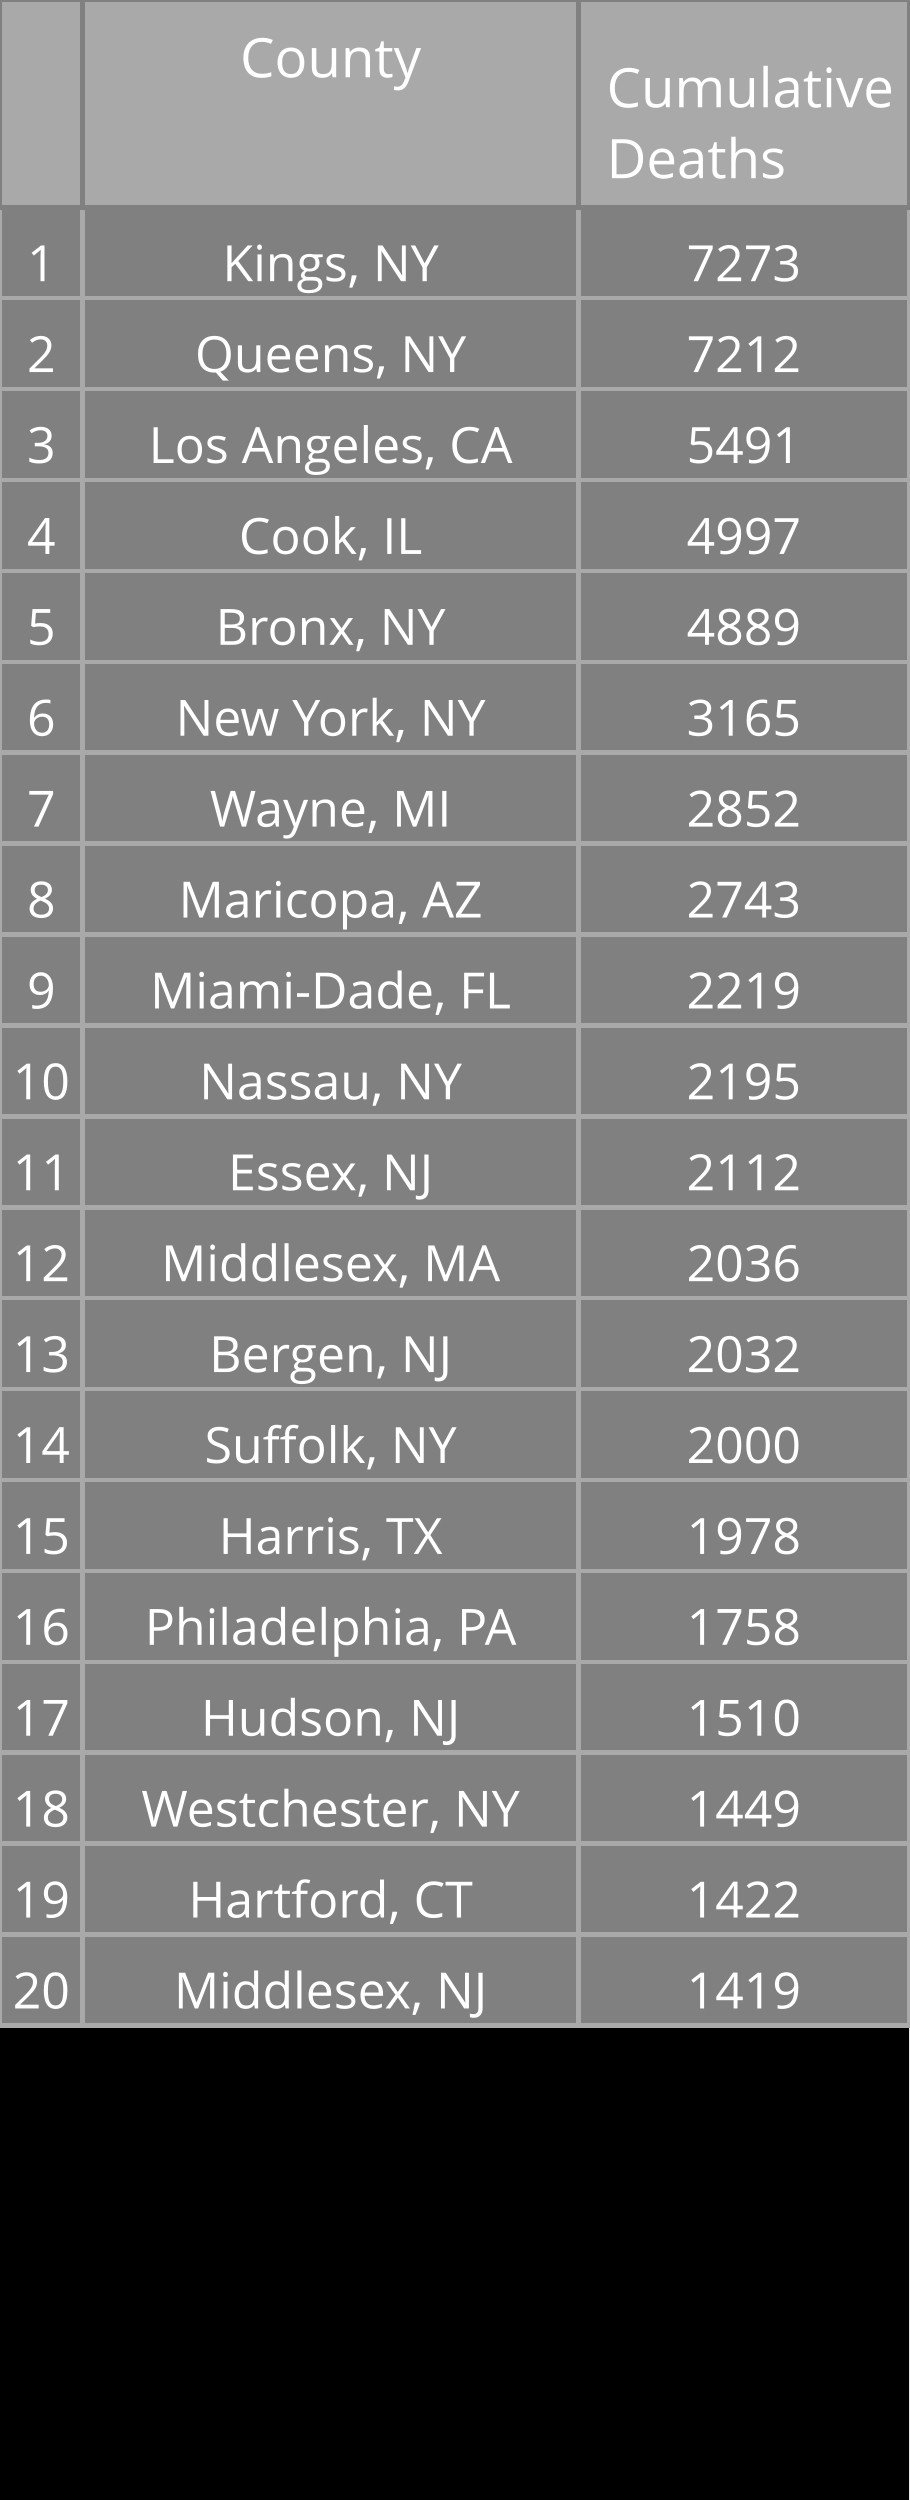
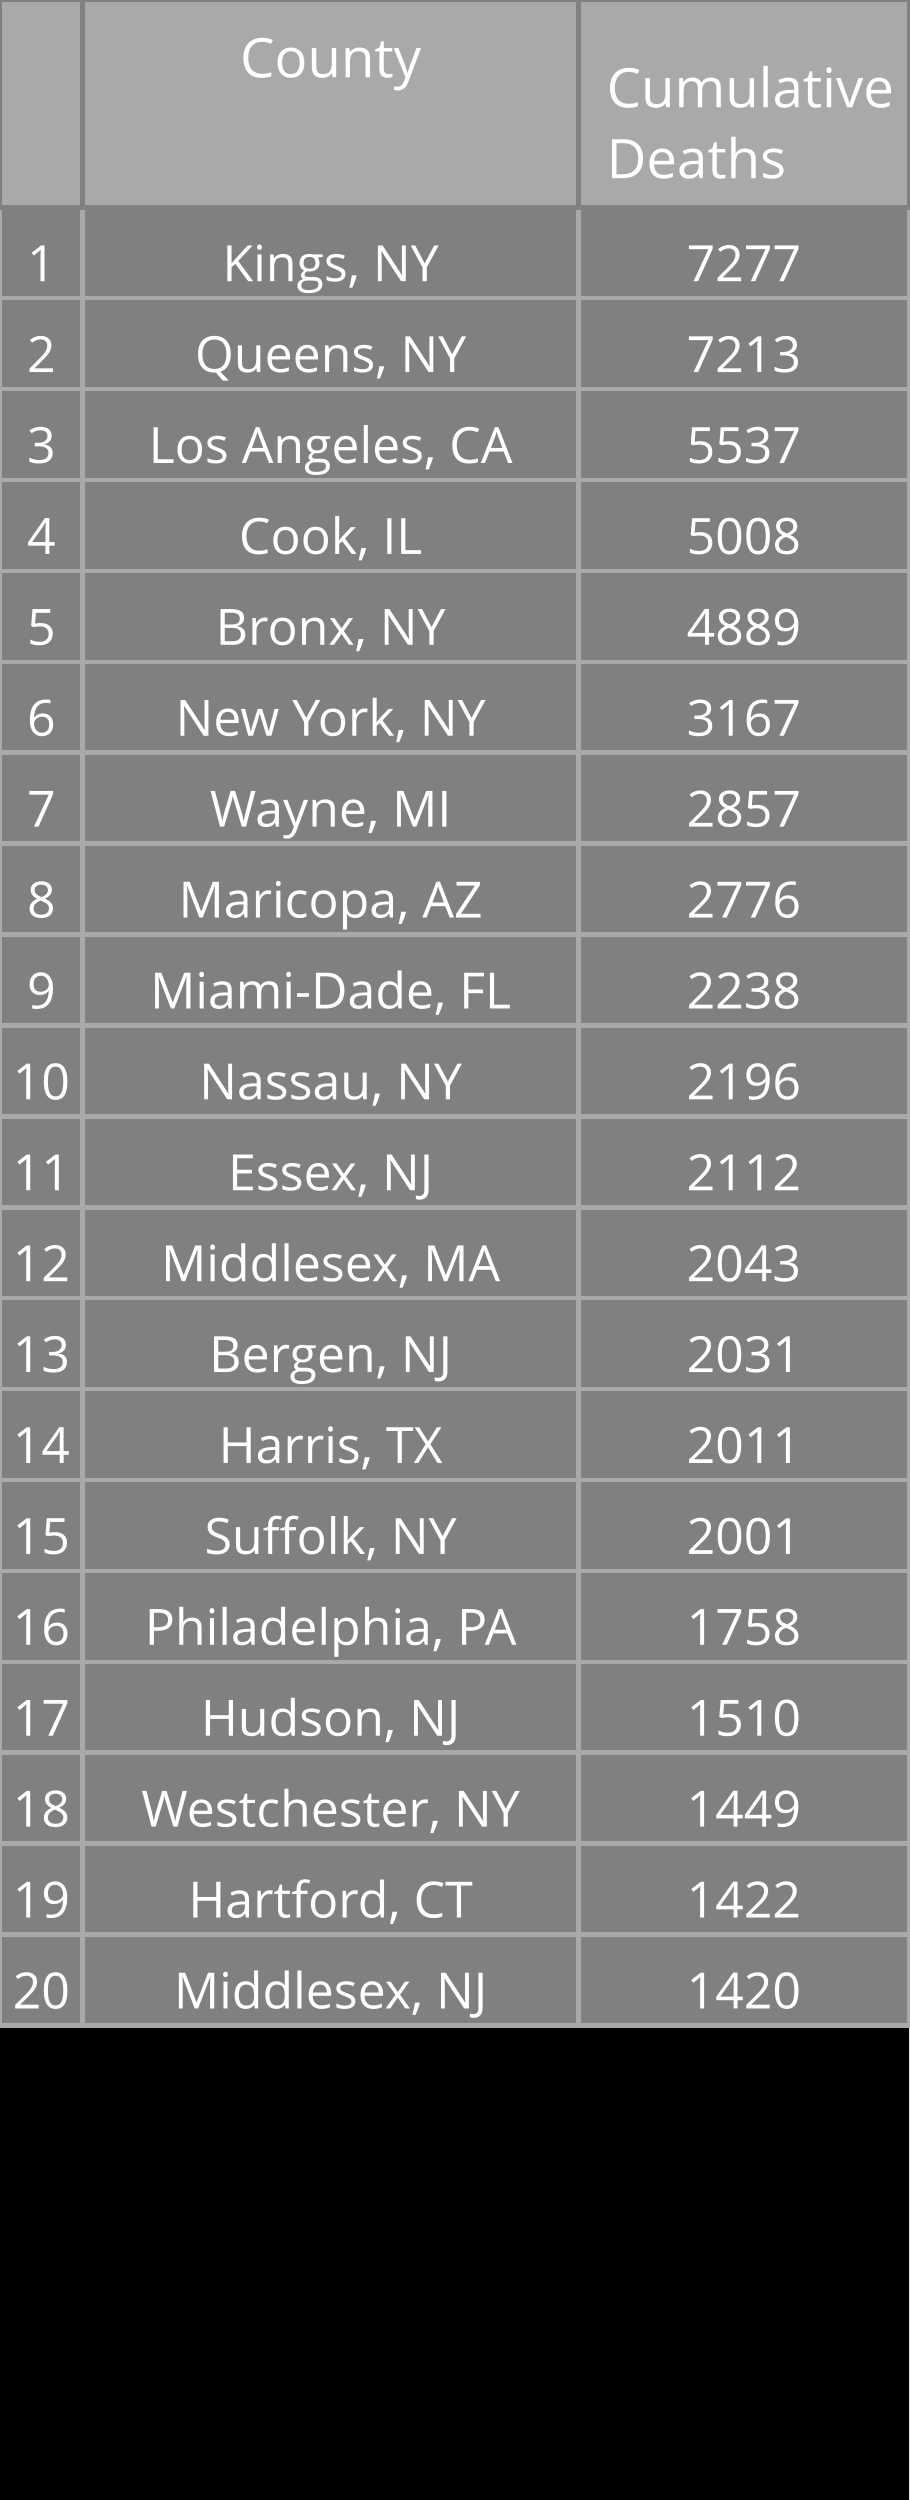
<svg xmlns="http://www.w3.org/2000/svg" class="main-svg" width="200" height="550" style="" viewBox="0 0 200 550">
  <rect x="0" y="0" width="200" height="550" style="fill: rgb(0, 0, 0); fill-opacity: 1;" />
-   <defs id="defs-0caa63">
+   <defs id="defs-9f765d">
    <g class="clips" />
    <g class="gradients" />
  </defs>
  <g class="bglayer" />
  <g class="layer-below">
    <g class="imagelayer" />
    <g class="shapelayer" />
  </g>
  <g class="cartesianlayer" />
  <g class="polarlayer" />
  <g class="ternarylayer" />
  <g class="geolayer" />
  <g class="funnelarealayer" />
  <g class="pielayer" />
  <g class="treemaplayer" />
  <g class="sunburstlayer" />
  <g class="glimages" />
  <g class="table" overflow="visible" width="200" height="550" transform="translate(0,0)" style="box-sizing: content-box; position: absolute; left: 0px; overflow: visible; shape-rendering: crispedges; pointer-events: all;">
-     <g class="table-control-view" transform="translate(0 0)" clip-path="url('#clip0caa63_scrollAreaBottomClip_167c40true')" style="box-sizing: content-box;">
+     <g class="table-control-view" transform="translate(0 0)" clip-path="url('#clip9f765d_scrollAreaBottomClip_9bcd5ftrue')" style="box-sizing: content-box;">
      <rect class="scroll-background" fill="none" width="200" height="550" />
-       <g class="y-column" transform="translate(0 0)" clip-path="url('#clip0caa63_columnBoundaryClippath_167c40true_0')">
+       <g class="y-column" transform="translate(0 0)" clip-path="url('#clip9f765d_columnBoundaryClippath_9bcd5ftrue_0')">
        <g class="column-block" id="cells1" style="cursor: default;" transform="translate(0 0)">
          <g class="column-cells">
            <g class="column-cell" transform="translate(0 45.60938)">
              <rect class="cell-rect" width="18.182" stroke-width="1" style="stroke: rgb(169, 169, 169); stroke-opacity: 1; fill: rgb(128, 128, 128); fill-opacity: 1;" height="20" />
              <g class="cell-text-holder" transform="translate(9.090909 8)" text-anchor="middle" style="shape-rendering: geometricprecision;">
                <text class="cell-text" dy="0.75em" style="cursor: auto; font-family: 'Open Sans', verdana, arial, sans-serif; font-size: 11px; fill: rgb(255, 255, 255); fill-opacity: 1;">1</text>
              </g>
            </g>
            <g class="column-cell" transform="translate(0 65.60938)">
              <rect class="cell-rect" width="18.182" stroke-width="1" style="stroke: rgb(169, 169, 169); stroke-opacity: 1; fill: rgb(128, 128, 128); fill-opacity: 1;" height="20" />
              <g class="cell-text-holder" transform="translate(9.090909 8)" text-anchor="middle" style="shape-rendering: geometricprecision;">
                <text class="cell-text" dy="0.75em" style="cursor: auto; font-family: 'Open Sans', verdana, arial, sans-serif; font-size: 11px; fill: rgb(255, 255, 255); fill-opacity: 1;">2</text>
              </g>
            </g>
            <g class="column-cell" transform="translate(0 85.60938)">
              <rect class="cell-rect" width="18.182" stroke-width="1" style="stroke: rgb(169, 169, 169); stroke-opacity: 1; fill: rgb(128, 128, 128); fill-opacity: 1;" height="20" />
              <g class="cell-text-holder" transform="translate(9.090909 8)" text-anchor="middle" style="shape-rendering: geometricprecision;">
                <text class="cell-text" dy="0.75em" style="cursor: auto; font-family: 'Open Sans', verdana, arial, sans-serif; font-size: 11px; fill: rgb(255, 255, 255); fill-opacity: 1;">3</text>
              </g>
            </g>
            <g class="column-cell" transform="translate(0 105.6094)">
              <rect class="cell-rect" width="18.182" stroke-width="1" style="stroke: rgb(169, 169, 169); stroke-opacity: 1; fill: rgb(128, 128, 128); fill-opacity: 1;" height="20" />
              <g class="cell-text-holder" transform="translate(9.090909 8)" text-anchor="middle" style="shape-rendering: geometricprecision;">
                <text class="cell-text" dy="0.75em" style="cursor: auto; font-family: 'Open Sans', verdana, arial, sans-serif; font-size: 11px; fill: rgb(255, 255, 255); fill-opacity: 1;">4</text>
              </g>
            </g>
            <g class="column-cell" transform="translate(0 125.6094)">
              <rect class="cell-rect" width="18.182" stroke-width="1" style="stroke: rgb(169, 169, 169); stroke-opacity: 1; fill: rgb(128, 128, 128); fill-opacity: 1;" height="20" />
              <g class="cell-text-holder" transform="translate(9.090909 8)" text-anchor="middle" style="shape-rendering: geometricprecision;">
                <text class="cell-text" dy="0.75em" style="cursor: auto; font-family: 'Open Sans', verdana, arial, sans-serif; font-size: 11px; fill: rgb(255, 255, 255); fill-opacity: 1;">5</text>
              </g>
            </g>
            <g class="column-cell" transform="translate(0 145.6094)">
              <rect class="cell-rect" width="18.182" stroke-width="1" style="stroke: rgb(169, 169, 169); stroke-opacity: 1; fill: rgb(128, 128, 128); fill-opacity: 1;" height="20" />
              <g class="cell-text-holder" transform="translate(9.090909 8)" text-anchor="middle" style="shape-rendering: geometricprecision;">
                <text class="cell-text" dy="0.75em" style="cursor: auto; font-family: 'Open Sans', verdana, arial, sans-serif; font-size: 11px; fill: rgb(255, 255, 255); fill-opacity: 1;">6</text>
              </g>
            </g>
            <g class="column-cell" transform="translate(0 165.6094)">
              <rect class="cell-rect" width="18.182" stroke-width="1" style="stroke: rgb(169, 169, 169); stroke-opacity: 1; fill: rgb(128, 128, 128); fill-opacity: 1;" height="20" />
              <g class="cell-text-holder" transform="translate(9.090909 8)" text-anchor="middle" style="shape-rendering: geometricprecision;">
                <text class="cell-text" dy="0.75em" style="cursor: auto; font-family: 'Open Sans', verdana, arial, sans-serif; font-size: 11px; fill: rgb(255, 255, 255); fill-opacity: 1;">7</text>
              </g>
            </g>
            <g class="column-cell" transform="translate(0 185.6094)">
              <rect class="cell-rect" width="18.182" stroke-width="1" style="stroke: rgb(169, 169, 169); stroke-opacity: 1; fill: rgb(128, 128, 128); fill-opacity: 1;" height="20" />
              <g class="cell-text-holder" transform="translate(9.090909 8)" text-anchor="middle" style="shape-rendering: geometricprecision;">
                <text class="cell-text" dy="0.75em" style="cursor: auto; font-family: 'Open Sans', verdana, arial, sans-serif; font-size: 11px; fill: rgb(255, 255, 255); fill-opacity: 1;">8</text>
              </g>
            </g>
            <g class="column-cell" transform="translate(0 205.6094)">
              <rect class="cell-rect" width="18.182" stroke-width="1" style="stroke: rgb(169, 169, 169); stroke-opacity: 1; fill: rgb(128, 128, 128); fill-opacity: 1;" height="20" />
              <g class="cell-text-holder" transform="translate(9.090909 8)" text-anchor="middle" style="shape-rendering: geometricprecision;">
                <text class="cell-text" dy="0.75em" style="cursor: auto; font-family: 'Open Sans', verdana, arial, sans-serif; font-size: 11px; fill: rgb(255, 255, 255); fill-opacity: 1;">9</text>
              </g>
            </g>
            <g class="column-cell" transform="translate(0 225.6094)">
              <rect class="cell-rect" width="18.182" stroke-width="1" style="stroke: rgb(169, 169, 169); stroke-opacity: 1; fill: rgb(128, 128, 128); fill-opacity: 1;" height="20" />
              <g class="cell-text-holder" transform="translate(9.090909 8)" text-anchor="middle" style="shape-rendering: geometricprecision;">
                <text class="cell-text" dy="0.75em" style="cursor: auto; font-family: 'Open Sans', verdana, arial, sans-serif; font-size: 11px; fill: rgb(255, 255, 255); fill-opacity: 1;">10</text>
              </g>
            </g>
            <g class="column-cell" transform="translate(0 245.6094)">
              <rect class="cell-rect" width="18.182" stroke-width="1" style="stroke: rgb(169, 169, 169); stroke-opacity: 1; fill: rgb(128, 128, 128); fill-opacity: 1;" height="20" />
              <g class="cell-text-holder" transform="translate(9.090909 8)" text-anchor="middle" style="shape-rendering: geometricprecision;">
                <text class="cell-text" dy="0.75em" style="cursor: auto; font-family: 'Open Sans', verdana, arial, sans-serif; font-size: 11px; fill: rgb(255, 255, 255); fill-opacity: 1;">11</text>
              </g>
            </g>
            <g class="column-cell" transform="translate(0 265.6094)">
              <rect class="cell-rect" width="18.182" stroke-width="1" style="stroke: rgb(169, 169, 169); stroke-opacity: 1; fill: rgb(128, 128, 128); fill-opacity: 1;" height="20" />
              <g class="cell-text-holder" transform="translate(9.090909 8)" text-anchor="middle" style="shape-rendering: geometricprecision;">
                <text class="cell-text" dy="0.75em" style="cursor: auto; font-family: 'Open Sans', verdana, arial, sans-serif; font-size: 11px; fill: rgb(255, 255, 255); fill-opacity: 1;">12</text>
              </g>
            </g>
            <g class="column-cell" transform="translate(0 285.6094)">
              <rect class="cell-rect" width="18.182" stroke-width="1" style="stroke: rgb(169, 169, 169); stroke-opacity: 1; fill: rgb(128, 128, 128); fill-opacity: 1;" height="20" />
              <g class="cell-text-holder" transform="translate(9.090909 8)" text-anchor="middle" style="shape-rendering: geometricprecision;">
                <text class="cell-text" dy="0.75em" style="cursor: auto; font-family: 'Open Sans', verdana, arial, sans-serif; font-size: 11px; fill: rgb(255, 255, 255); fill-opacity: 1;">13</text>
              </g>
            </g>
            <g class="column-cell" transform="translate(0 305.6094)">
              <rect class="cell-rect" width="18.182" stroke-width="1" style="stroke: rgb(169, 169, 169); stroke-opacity: 1; fill: rgb(128, 128, 128); fill-opacity: 1;" height="20" />
              <g class="cell-text-holder" transform="translate(9.090909 8)" text-anchor="middle" style="shape-rendering: geometricprecision;">
                <text class="cell-text" dy="0.75em" style="cursor: auto; font-family: 'Open Sans', verdana, arial, sans-serif; font-size: 11px; fill: rgb(255, 255, 255); fill-opacity: 1;">14</text>
              </g>
            </g>
            <g class="column-cell" transform="translate(0 325.6094)">
              <rect class="cell-rect" width="18.182" stroke-width="1" style="stroke: rgb(169, 169, 169); stroke-opacity: 1; fill: rgb(128, 128, 128); fill-opacity: 1;" height="20" />
              <g class="cell-text-holder" transform="translate(9.090909 8)" text-anchor="middle" style="shape-rendering: geometricprecision;">
                <text class="cell-text" dy="0.75em" style="cursor: auto; font-family: 'Open Sans', verdana, arial, sans-serif; font-size: 11px; fill: rgb(255, 255, 255); fill-opacity: 1;">15</text>
              </g>
            </g>
            <g class="column-cell" transform="translate(0 345.6094)">
              <rect class="cell-rect" width="18.182" stroke-width="1" style="stroke: rgb(169, 169, 169); stroke-opacity: 1; fill: rgb(128, 128, 128); fill-opacity: 1;" height="20" />
              <g class="cell-text-holder" transform="translate(9.090909 8)" text-anchor="middle" style="shape-rendering: geometricprecision;">
                <text class="cell-text" dy="0.75em" style="cursor: auto; font-family: 'Open Sans', verdana, arial, sans-serif; font-size: 11px; fill: rgb(255, 255, 255); fill-opacity: 1;">16</text>
              </g>
            </g>
            <g class="column-cell" transform="translate(0 365.6094)">
              <rect class="cell-rect" width="18.182" stroke-width="1" style="stroke: rgb(169, 169, 169); stroke-opacity: 1; fill: rgb(128, 128, 128); fill-opacity: 1;" height="20" />
              <g class="cell-text-holder" transform="translate(9.090909 8)" text-anchor="middle" style="shape-rendering: geometricprecision;">
                <text class="cell-text" dy="0.75em" style="cursor: auto; font-family: 'Open Sans', verdana, arial, sans-serif; font-size: 11px; fill: rgb(255, 255, 255); fill-opacity: 1;">17</text>
              </g>
            </g>
            <g class="column-cell" transform="translate(0 385.6094)">
              <rect class="cell-rect" width="18.182" stroke-width="1" style="stroke: rgb(169, 169, 169); stroke-opacity: 1; fill: rgb(128, 128, 128); fill-opacity: 1;" height="20" />
              <g class="cell-text-holder" transform="translate(9.090909 8)" text-anchor="middle" style="shape-rendering: geometricprecision;">
                <text class="cell-text" dy="0.75em" style="cursor: auto; font-family: 'Open Sans', verdana, arial, sans-serif; font-size: 11px; fill: rgb(255, 255, 255); fill-opacity: 1;">18</text>
              </g>
            </g>
            <g class="column-cell" transform="translate(0 405.6094)">
              <rect class="cell-rect" width="18.182" stroke-width="1" style="stroke: rgb(169, 169, 169); stroke-opacity: 1; fill: rgb(128, 128, 128); fill-opacity: 1;" height="20" />
              <g class="cell-text-holder" transform="translate(9.090909 8)" text-anchor="middle" style="shape-rendering: geometricprecision;">
                <text class="cell-text" dy="0.75em" style="cursor: auto; font-family: 'Open Sans', verdana, arial, sans-serif; font-size: 11px; fill: rgb(255, 255, 255); fill-opacity: 1;">19</text>
              </g>
            </g>
            <g class="column-cell" transform="translate(0 425.6094)">
              <rect class="cell-rect" width="18.182" stroke-width="1" style="stroke: rgb(169, 169, 169); stroke-opacity: 1; fill: rgb(128, 128, 128); fill-opacity: 1;" height="20" />
              <g class="cell-text-holder" transform="translate(9.090909 8)" text-anchor="middle" style="shape-rendering: geometricprecision;">
                <text class="cell-text" dy="0.75em" style="cursor: auto; font-family: 'Open Sans', verdana, arial, sans-serif; font-size: 11px; fill: rgb(255, 255, 255); fill-opacity: 1;">20</text>
              </g>
            </g>
          </g>
        </g>
        <g class="column-block" id="cells2" style="cursor: default;" transform="translate(0 0)">
          <g class="column-cells" />
        </g>
        <g class="column-block" id="header" style="cursor: ew-resize;">
          <g class="column-cells">
            <g class="column-cell" transform="translate(0 0)">
              <rect class="cell-rect" width="18.182" stroke-width="1" style="stroke: rgb(128, 128, 128); stroke-opacity: 1; fill: rgb(169, 169, 169); fill-opacity: 1;" height="45.609" />
              <g class="cell-text-holder" transform="translate(9.090909 8)" text-anchor="middle" style="shape-rendering: geometricprecision;">
                <text class="cell-text" dy="0.75em" style="cursor: auto; font-family: 'Open Sans', verdana, arial, sans-serif; font-size: 12px; fill: rgb(255, 255, 255); fill-opacity: 1;" />
              </g>
            </g>
          </g>
        </g>
        <g class="column-boundary" />
-         <clipPath class="column-boundary-clippath" id="clip0caa63_columnBoundaryClippath_167c40true_0">
+         <clipPath class="column-boundary-clippath" id="clip9f765d_columnBoundaryClippath_9bcd5ftrue_0">
          <rect class="column-boundary-rect" fill="none" width="20.182" height="557" x="-1" y="-1" />
        </clipPath>
      </g>
-       <g class="y-column" transform="translate(18.18182 0)" clip-path="url('#clip0caa63_columnBoundaryClippath_167c40true_1')">
+       <g class="y-column" transform="translate(18.18182 0)" clip-path="url('#clip9f765d_columnBoundaryClippath_9bcd5ftrue_1')">
        <g class="column-block" id="cells1" style="cursor: default;" transform="translate(0 0)">
          <g class="column-cells">
            <g class="column-cell" transform="translate(0 45.60938)">
              <rect class="cell-rect" width="109.091" stroke-width="1" style="stroke: rgb(169, 169, 169); stroke-opacity: 1; fill: rgb(128, 128, 128); fill-opacity: 1;" height="20" />
              <g class="cell-text-holder" transform="translate(54.54545 8)" text-anchor="middle" style="shape-rendering: geometricprecision;">
                <text class="cell-text" dy="0.75em" x="0" y="0" style="cursor: auto; font-family: 'Open Sans', verdana, arial, sans-serif; font-size: 11px; fill: rgb(255, 255, 255); fill-opacity: 1; white-space: pre;">Kings, NY</text>
              </g>
            </g>
            <g class="column-cell" transform="translate(0 65.60938)">
              <rect class="cell-rect" width="109.091" stroke-width="1" style="stroke: rgb(169, 169, 169); stroke-opacity: 1; fill: rgb(128, 128, 128); fill-opacity: 1;" height="20" />
              <g class="cell-text-holder" transform="translate(54.54545 8)" text-anchor="middle" style="shape-rendering: geometricprecision;">
                <text class="cell-text" dy="0.75em" x="0" y="0" style="cursor: auto; font-family: 'Open Sans', verdana, arial, sans-serif; font-size: 11px; fill: rgb(255, 255, 255); fill-opacity: 1; white-space: pre;">Queens, NY</text>
              </g>
            </g>
            <g class="column-cell" transform="translate(0 85.60938)">
              <rect class="cell-rect" width="109.091" stroke-width="1" style="stroke: rgb(169, 169, 169); stroke-opacity: 1; fill: rgb(128, 128, 128); fill-opacity: 1;" height="20" />
              <g class="cell-text-holder" transform="translate(54.54545 8)" text-anchor="middle" style="shape-rendering: geometricprecision;">
                <text class="cell-text" dy="0.75em" x="0" y="0" style="cursor: auto; font-family: 'Open Sans', verdana, arial, sans-serif; font-size: 11px; fill: rgb(255, 255, 255); fill-opacity: 1; white-space: pre;">Los Angeles, CA</text>
              </g>
            </g>
            <g class="column-cell" transform="translate(0 105.6094)">
              <rect class="cell-rect" width="109.091" stroke-width="1" style="stroke: rgb(169, 169, 169); stroke-opacity: 1; fill: rgb(128, 128, 128); fill-opacity: 1;" height="20" />
              <g class="cell-text-holder" transform="translate(54.54545 8)" text-anchor="middle" style="shape-rendering: geometricprecision;">
                <text class="cell-text" dy="0.75em" x="0" y="0" style="cursor: auto; font-family: 'Open Sans', verdana, arial, sans-serif; font-size: 11px; fill: rgb(255, 255, 255); fill-opacity: 1; white-space: pre;">Cook, IL</text>
              </g>
            </g>
            <g class="column-cell" transform="translate(0 125.6094)">
              <rect class="cell-rect" width="109.091" stroke-width="1" style="stroke: rgb(169, 169, 169); stroke-opacity: 1; fill: rgb(128, 128, 128); fill-opacity: 1;" height="20" />
              <g class="cell-text-holder" transform="translate(54.54545 8)" text-anchor="middle" style="shape-rendering: geometricprecision;">
                <text class="cell-text" dy="0.75em" x="0" y="0" style="cursor: auto; font-family: 'Open Sans', verdana, arial, sans-serif; font-size: 11px; fill: rgb(255, 255, 255); fill-opacity: 1; white-space: pre;">Bronx, NY</text>
              </g>
            </g>
            <g class="column-cell" transform="translate(0 145.6094)">
              <rect class="cell-rect" width="109.091" stroke-width="1" style="stroke: rgb(169, 169, 169); stroke-opacity: 1; fill: rgb(128, 128, 128); fill-opacity: 1;" height="20" />
              <g class="cell-text-holder" transform="translate(54.54545 8)" text-anchor="middle" style="shape-rendering: geometricprecision;">
                <text class="cell-text" dy="0.75em" x="0" y="0" style="cursor: auto; font-family: 'Open Sans', verdana, arial, sans-serif; font-size: 11px; fill: rgb(255, 255, 255); fill-opacity: 1; white-space: pre;">New York, NY</text>
              </g>
            </g>
            <g class="column-cell" transform="translate(0 165.6094)">
              <rect class="cell-rect" width="109.091" stroke-width="1" style="stroke: rgb(169, 169, 169); stroke-opacity: 1; fill: rgb(128, 128, 128); fill-opacity: 1;" height="20" />
              <g class="cell-text-holder" transform="translate(54.54545 8)" text-anchor="middle" style="shape-rendering: geometricprecision;">
                <text class="cell-text" dy="0.75em" x="0" y="0" style="cursor: auto; font-family: 'Open Sans', verdana, arial, sans-serif; font-size: 11px; fill: rgb(255, 255, 255); fill-opacity: 1; white-space: pre;">Wayne, MI</text>
              </g>
            </g>
            <g class="column-cell" transform="translate(0 185.6094)">
              <rect class="cell-rect" width="109.091" stroke-width="1" style="stroke: rgb(169, 169, 169); stroke-opacity: 1; fill: rgb(128, 128, 128); fill-opacity: 1;" height="20" />
              <g class="cell-text-holder" transform="translate(54.54545 8)" text-anchor="middle" style="shape-rendering: geometricprecision;">
                <text class="cell-text" dy="0.75em" x="0" y="0" style="cursor: auto; font-family: 'Open Sans', verdana, arial, sans-serif; font-size: 11px; fill: rgb(255, 255, 255); fill-opacity: 1; white-space: pre;">Maricopa, AZ</text>
              </g>
            </g>
            <g class="column-cell" transform="translate(0 205.6094)">
              <rect class="cell-rect" width="109.091" stroke-width="1" style="stroke: rgb(169, 169, 169); stroke-opacity: 1; fill: rgb(128, 128, 128); fill-opacity: 1;" height="20" />
              <g class="cell-text-holder" transform="translate(54.54545 8)" text-anchor="middle" style="shape-rendering: geometricprecision;">
                <text class="cell-text" dy="0.75em" x="0" y="0" style="cursor: auto; font-family: 'Open Sans', verdana, arial, sans-serif; font-size: 11px; fill: rgb(255, 255, 255); fill-opacity: 1; white-space: pre;">Miami-Dade, FL</text>
              </g>
            </g>
            <g class="column-cell" transform="translate(0 225.6094)">
              <rect class="cell-rect" width="109.091" stroke-width="1" style="stroke: rgb(169, 169, 169); stroke-opacity: 1; fill: rgb(128, 128, 128); fill-opacity: 1;" height="20" />
              <g class="cell-text-holder" transform="translate(54.54545 8)" text-anchor="middle" style="shape-rendering: geometricprecision;">
                <text class="cell-text" dy="0.75em" x="0" y="0" style="cursor: auto; font-family: 'Open Sans', verdana, arial, sans-serif; font-size: 11px; fill: rgb(255, 255, 255); fill-opacity: 1; white-space: pre;">Nassau, NY</text>
              </g>
            </g>
            <g class="column-cell" transform="translate(0 245.6094)">
              <rect class="cell-rect" width="109.091" stroke-width="1" style="stroke: rgb(169, 169, 169); stroke-opacity: 1; fill: rgb(128, 128, 128); fill-opacity: 1;" height="20" />
              <g class="cell-text-holder" transform="translate(54.54545 8)" text-anchor="middle" style="shape-rendering: geometricprecision;">
                <text class="cell-text" dy="0.75em" x="0" y="0" style="cursor: auto; font-family: 'Open Sans', verdana, arial, sans-serif; font-size: 11px; fill: rgb(255, 255, 255); fill-opacity: 1; white-space: pre;">Essex, NJ</text>
              </g>
            </g>
            <g class="column-cell" transform="translate(0 265.6094)">
              <rect class="cell-rect" width="109.091" stroke-width="1" style="stroke: rgb(169, 169, 169); stroke-opacity: 1; fill: rgb(128, 128, 128); fill-opacity: 1;" height="20" />
              <g class="cell-text-holder" transform="translate(54.54545 8)" text-anchor="middle" style="shape-rendering: geometricprecision;">
                <text class="cell-text" dy="0.75em" x="0" y="0" style="cursor: auto; font-family: 'Open Sans', verdana, arial, sans-serif; font-size: 11px; fill: rgb(255, 255, 255); fill-opacity: 1; white-space: pre;">Middlesex, MA</text>
              </g>
            </g>
            <g class="column-cell" transform="translate(0 285.6094)">
              <rect class="cell-rect" width="109.091" stroke-width="1" style="stroke: rgb(169, 169, 169); stroke-opacity: 1; fill: rgb(128, 128, 128); fill-opacity: 1;" height="20" />
              <g class="cell-text-holder" transform="translate(54.54545 8)" text-anchor="middle" style="shape-rendering: geometricprecision;">
                <text class="cell-text" dy="0.75em" x="0" y="0" style="cursor: auto; font-family: 'Open Sans', verdana, arial, sans-serif; font-size: 11px; fill: rgb(255, 255, 255); fill-opacity: 1; white-space: pre;">Bergen, NJ</text>
              </g>
            </g>
            <g class="column-cell" transform="translate(0 305.6094)">
              <rect class="cell-rect" width="109.091" stroke-width="1" style="stroke: rgb(169, 169, 169); stroke-opacity: 1; fill: rgb(128, 128, 128); fill-opacity: 1;" height="20" />
              <g class="cell-text-holder" transform="translate(54.54545 8)" text-anchor="middle" style="shape-rendering: geometricprecision;">
+                 <text class="cell-text" dy="0.75em" x="0" y="0" style="cursor: auto; font-family: 'Open Sans', verdana, arial, sans-serif; font-size: 11px; fill: rgb(255, 255, 255); fill-opacity: 1; white-space: pre;">Harris, TX</text>
+               </g>
+             </g>
+             <g class="column-cell" transform="translate(0 325.6094)">
+               <rect class="cell-rect" width="109.091" stroke-width="1" style="stroke: rgb(169, 169, 169); stroke-opacity: 1; fill: rgb(128, 128, 128); fill-opacity: 1;" height="20" />
+               <g class="cell-text-holder" transform="translate(54.54545 8)" text-anchor="middle" style="shape-rendering: geometricprecision;">
                <text class="cell-text" dy="0.75em" x="0" y="0" style="cursor: auto; font-family: 'Open Sans', verdana, arial, sans-serif; font-size: 11px; fill: rgb(255, 255, 255); fill-opacity: 1; white-space: pre;">Suffolk, NY</text>
-               </g>
-             </g>
-             <g class="column-cell" transform="translate(0 325.6094)">
-               <rect class="cell-rect" width="109.091" stroke-width="1" style="stroke: rgb(169, 169, 169); stroke-opacity: 1; fill: rgb(128, 128, 128); fill-opacity: 1;" height="20" />
-               <g class="cell-text-holder" transform="translate(54.54545 8)" text-anchor="middle" style="shape-rendering: geometricprecision;">
-                 <text class="cell-text" dy="0.75em" x="0" y="0" style="cursor: auto; font-family: 'Open Sans', verdana, arial, sans-serif; font-size: 11px; fill: rgb(255, 255, 255); fill-opacity: 1; white-space: pre;">Harris, TX</text>
              </g>
            </g>
            <g class="column-cell" transform="translate(0 345.6094)">
              <rect class="cell-rect" width="109.091" stroke-width="1" style="stroke: rgb(169, 169, 169); stroke-opacity: 1; fill: rgb(128, 128, 128); fill-opacity: 1;" height="20" />
              <g class="cell-text-holder" transform="translate(54.54545 8)" text-anchor="middle" style="shape-rendering: geometricprecision;">
                <text class="cell-text" dy="0.75em" x="0" y="0" style="cursor: auto; font-family: 'Open Sans', verdana, arial, sans-serif; font-size: 11px; fill: rgb(255, 255, 255); fill-opacity: 1; white-space: pre;">Philadelphia, PA</text>
              </g>
            </g>
            <g class="column-cell" transform="translate(0 365.6094)">
              <rect class="cell-rect" width="109.091" stroke-width="1" style="stroke: rgb(169, 169, 169); stroke-opacity: 1; fill: rgb(128, 128, 128); fill-opacity: 1;" height="20" />
              <g class="cell-text-holder" transform="translate(54.54545 8)" text-anchor="middle" style="shape-rendering: geometricprecision;">
                <text class="cell-text" dy="0.75em" x="0" y="0" style="cursor: auto; font-family: 'Open Sans', verdana, arial, sans-serif; font-size: 11px; fill: rgb(255, 255, 255); fill-opacity: 1; white-space: pre;">Hudson, NJ</text>
              </g>
            </g>
            <g class="column-cell" transform="translate(0 385.6094)">
              <rect class="cell-rect" width="109.091" stroke-width="1" style="stroke: rgb(169, 169, 169); stroke-opacity: 1; fill: rgb(128, 128, 128); fill-opacity: 1;" height="20" />
              <g class="cell-text-holder" transform="translate(54.54545 8)" text-anchor="middle" style="shape-rendering: geometricprecision;">
                <text class="cell-text" dy="0.75em" x="0" y="0" style="cursor: auto; font-family: 'Open Sans', verdana, arial, sans-serif; font-size: 11px; fill: rgb(255, 255, 255); fill-opacity: 1; white-space: pre;">Westchester, NY</text>
              </g>
            </g>
            <g class="column-cell" transform="translate(0 405.6094)">
              <rect class="cell-rect" width="109.091" stroke-width="1" style="stroke: rgb(169, 169, 169); stroke-opacity: 1; fill: rgb(128, 128, 128); fill-opacity: 1;" height="20" />
              <g class="cell-text-holder" transform="translate(54.54545 8)" text-anchor="middle" style="shape-rendering: geometricprecision;">
                <text class="cell-text" dy="0.75em" x="0" y="0" style="cursor: auto; font-family: 'Open Sans', verdana, arial, sans-serif; font-size: 11px; fill: rgb(255, 255, 255); fill-opacity: 1; white-space: pre;">Hartford, CT</text>
              </g>
            </g>
            <g class="column-cell" transform="translate(0 425.6094)">
              <rect class="cell-rect" width="109.091" stroke-width="1" style="stroke: rgb(169, 169, 169); stroke-opacity: 1; fill: rgb(128, 128, 128); fill-opacity: 1;" height="20" />
              <g class="cell-text-holder" transform="translate(54.54545 8)" text-anchor="middle" style="shape-rendering: geometricprecision;">
                <text class="cell-text" dy="0.75em" x="0" y="0" style="cursor: auto; font-family: 'Open Sans', verdana, arial, sans-serif; font-size: 11px; fill: rgb(255, 255, 255); fill-opacity: 1; white-space: pre;">Middlesex, NJ</text>
              </g>
            </g>
          </g>
        </g>
        <g class="column-block" id="cells2" style="cursor: default;" transform="translate(0 0)">
          <g class="column-cells" />
        </g>
        <g class="column-block" id="header" style="cursor: ew-resize;">
          <g class="column-cells">
            <g class="column-cell" transform="translate(0 0)">
              <rect class="cell-rect" width="109.091" stroke-width="1" style="stroke: rgb(128, 128, 128); stroke-opacity: 1; fill: rgb(169, 169, 169); fill-opacity: 1;" height="45.609" />
              <g class="cell-text-holder" transform="translate(54.54545 8)" text-anchor="middle" style="shape-rendering: geometricprecision;">
                <text class="cell-text" dy="0.75em" style="cursor: auto; font-family: 'Open Sans', verdana, arial, sans-serif; font-size: 12px; fill: rgb(255, 255, 255); fill-opacity: 1;">County</text>
              </g>
            </g>
          </g>
        </g>
        <g class="column-boundary" />
-         <clipPath class="column-boundary-clippath" id="clip0caa63_columnBoundaryClippath_167c40true_1">
+         <clipPath class="column-boundary-clippath" id="clip9f765d_columnBoundaryClippath_9bcd5ftrue_1">
          <rect class="column-boundary-rect" fill="none" width="111.091" height="557" x="-1" y="-1" />
        </clipPath>
      </g>
-       <g class="y-column" transform="translate(127.2727 0)" clip-path="url('#clip0caa63_columnBoundaryClippath_167c40true_2')">
+       <g class="y-column" transform="translate(127.2727 0)" clip-path="url('#clip9f765d_columnBoundaryClippath_9bcd5ftrue_2')">
        <g class="column-block" id="cells1" style="cursor: default;" transform="translate(0 0)">
          <g class="column-cells">
            <g class="column-cell" transform="translate(0 45.60938)">
              <rect class="cell-rect" width="72.727" stroke-width="1" style="stroke: rgb(169, 169, 169); stroke-opacity: 1; fill: rgb(128, 128, 128); fill-opacity: 1;" height="20" />
              <g class="cell-text-holder" transform="translate(36.36364 8)" text-anchor="middle" style="shape-rendering: geometricprecision;">
-                 <text class="cell-text" dy="0.75em" style="cursor: auto; font-family: 'Open Sans', verdana, arial, sans-serif; font-size: 11px; fill: rgb(255, 255, 255); fill-opacity: 1;">7273</text>
+                 <text class="cell-text" dy="0.75em" style="cursor: auto; font-family: 'Open Sans', verdana, arial, sans-serif; font-size: 11px; fill: rgb(255, 255, 255); fill-opacity: 1;">7277</text>
              </g>
            </g>
            <g class="column-cell" transform="translate(0 65.60938)">
              <rect class="cell-rect" width="72.727" stroke-width="1" style="stroke: rgb(169, 169, 169); stroke-opacity: 1; fill: rgb(128, 128, 128); fill-opacity: 1;" height="20" />
              <g class="cell-text-holder" transform="translate(36.36364 8)" text-anchor="middle" style="shape-rendering: geometricprecision;">
-                 <text class="cell-text" dy="0.75em" style="cursor: auto; font-family: 'Open Sans', verdana, arial, sans-serif; font-size: 11px; fill: rgb(255, 255, 255); fill-opacity: 1;">7212</text>
+                 <text class="cell-text" dy="0.75em" style="cursor: auto; font-family: 'Open Sans', verdana, arial, sans-serif; font-size: 11px; fill: rgb(255, 255, 255); fill-opacity: 1;">7213</text>
              </g>
            </g>
            <g class="column-cell" transform="translate(0 85.60938)">
              <rect class="cell-rect" width="72.727" stroke-width="1" style="stroke: rgb(169, 169, 169); stroke-opacity: 1; fill: rgb(128, 128, 128); fill-opacity: 1;" height="20" />
              <g class="cell-text-holder" transform="translate(36.36364 8)" text-anchor="middle" style="shape-rendering: geometricprecision;">
-                 <text class="cell-text" dy="0.75em" style="cursor: auto; font-family: 'Open Sans', verdana, arial, sans-serif; font-size: 11px; fill: rgb(255, 255, 255); fill-opacity: 1;">5491</text>
+                 <text class="cell-text" dy="0.75em" style="cursor: auto; font-family: 'Open Sans', verdana, arial, sans-serif; font-size: 11px; fill: rgb(255, 255, 255); fill-opacity: 1;">5537</text>
              </g>
            </g>
            <g class="column-cell" transform="translate(0 105.6094)">
              <rect class="cell-rect" width="72.727" stroke-width="1" style="stroke: rgb(169, 169, 169); stroke-opacity: 1; fill: rgb(128, 128, 128); fill-opacity: 1;" height="20" />
              <g class="cell-text-holder" transform="translate(36.36364 8)" text-anchor="middle" style="shape-rendering: geometricprecision;">
-                 <text class="cell-text" dy="0.75em" style="cursor: auto; font-family: 'Open Sans', verdana, arial, sans-serif; font-size: 11px; fill: rgb(255, 255, 255); fill-opacity: 1;">4997</text>
+                 <text class="cell-text" dy="0.75em" style="cursor: auto; font-family: 'Open Sans', verdana, arial, sans-serif; font-size: 11px; fill: rgb(255, 255, 255); fill-opacity: 1;">5008</text>
              </g>
            </g>
            <g class="column-cell" transform="translate(0 125.6094)">
              <rect class="cell-rect" width="72.727" stroke-width="1" style="stroke: rgb(169, 169, 169); stroke-opacity: 1; fill: rgb(128, 128, 128); fill-opacity: 1;" height="20" />
              <g class="cell-text-holder" transform="translate(36.36364 8)" text-anchor="middle" style="shape-rendering: geometricprecision;">
                <text class="cell-text" dy="0.75em" style="cursor: auto; font-family: 'Open Sans', verdana, arial, sans-serif; font-size: 11px; fill: rgb(255, 255, 255); fill-opacity: 1;">4889</text>
              </g>
            </g>
            <g class="column-cell" transform="translate(0 145.6094)">
              <rect class="cell-rect" width="72.727" stroke-width="1" style="stroke: rgb(169, 169, 169); stroke-opacity: 1; fill: rgb(128, 128, 128); fill-opacity: 1;" height="20" />
              <g class="cell-text-holder" transform="translate(36.36364 8)" text-anchor="middle" style="shape-rendering: geometricprecision;">
-                 <text class="cell-text" dy="0.75em" style="cursor: auto; font-family: 'Open Sans', verdana, arial, sans-serif; font-size: 11px; fill: rgb(255, 255, 255); fill-opacity: 1;">3165</text>
+                 <text class="cell-text" dy="0.75em" style="cursor: auto; font-family: 'Open Sans', verdana, arial, sans-serif; font-size: 11px; fill: rgb(255, 255, 255); fill-opacity: 1;">3167</text>
              </g>
            </g>
            <g class="column-cell" transform="translate(0 165.6094)">
              <rect class="cell-rect" width="72.727" stroke-width="1" style="stroke: rgb(169, 169, 169); stroke-opacity: 1; fill: rgb(128, 128, 128); fill-opacity: 1;" height="20" />
              <g class="cell-text-holder" transform="translate(36.36364 8)" text-anchor="middle" style="shape-rendering: geometricprecision;">
-                 <text class="cell-text" dy="0.75em" style="cursor: auto; font-family: 'Open Sans', verdana, arial, sans-serif; font-size: 11px; fill: rgb(255, 255, 255); fill-opacity: 1;">2852</text>
+                 <text class="cell-text" dy="0.75em" style="cursor: auto; font-family: 'Open Sans', verdana, arial, sans-serif; font-size: 11px; fill: rgb(255, 255, 255); fill-opacity: 1;">2857</text>
              </g>
            </g>
            <g class="column-cell" transform="translate(0 185.6094)">
              <rect class="cell-rect" width="72.727" stroke-width="1" style="stroke: rgb(169, 169, 169); stroke-opacity: 1; fill: rgb(128, 128, 128); fill-opacity: 1;" height="20" />
              <g class="cell-text-holder" transform="translate(36.36364 8)" text-anchor="middle" style="shape-rendering: geometricprecision;">
-                 <text class="cell-text" dy="0.75em" style="cursor: auto; font-family: 'Open Sans', verdana, arial, sans-serif; font-size: 11px; fill: rgb(255, 255, 255); fill-opacity: 1;">2743</text>
+                 <text class="cell-text" dy="0.75em" style="cursor: auto; font-family: 'Open Sans', verdana, arial, sans-serif; font-size: 11px; fill: rgb(255, 255, 255); fill-opacity: 1;">2776</text>
              </g>
            </g>
            <g class="column-cell" transform="translate(0 205.6094)">
              <rect class="cell-rect" width="72.727" stroke-width="1" style="stroke: rgb(169, 169, 169); stroke-opacity: 1; fill: rgb(128, 128, 128); fill-opacity: 1;" height="20" />
              <g class="cell-text-holder" transform="translate(36.36364 8)" text-anchor="middle" style="shape-rendering: geometricprecision;">
-                 <text class="cell-text" dy="0.75em" style="cursor: auto; font-family: 'Open Sans', verdana, arial, sans-serif; font-size: 11px; fill: rgb(255, 255, 255); fill-opacity: 1;">2219</text>
+                 <text class="cell-text" dy="0.75em" style="cursor: auto; font-family: 'Open Sans', verdana, arial, sans-serif; font-size: 11px; fill: rgb(255, 255, 255); fill-opacity: 1;">2238</text>
              </g>
            </g>
            <g class="column-cell" transform="translate(0 225.6094)">
              <rect class="cell-rect" width="72.727" stroke-width="1" style="stroke: rgb(169, 169, 169); stroke-opacity: 1; fill: rgb(128, 128, 128); fill-opacity: 1;" height="20" />
              <g class="cell-text-holder" transform="translate(36.36364 8)" text-anchor="middle" style="shape-rendering: geometricprecision;">
-                 <text class="cell-text" dy="0.75em" style="cursor: auto; font-family: 'Open Sans', verdana, arial, sans-serif; font-size: 11px; fill: rgb(255, 255, 255); fill-opacity: 1;">2195</text>
+                 <text class="cell-text" dy="0.75em" style="cursor: auto; font-family: 'Open Sans', verdana, arial, sans-serif; font-size: 11px; fill: rgb(255, 255, 255); fill-opacity: 1;">2196</text>
              </g>
            </g>
            <g class="column-cell" transform="translate(0 245.6094)">
              <rect class="cell-rect" width="72.727" stroke-width="1" style="stroke: rgb(169, 169, 169); stroke-opacity: 1; fill: rgb(128, 128, 128); fill-opacity: 1;" height="20" />
              <g class="cell-text-holder" transform="translate(36.36364 8)" text-anchor="middle" style="shape-rendering: geometricprecision;">
                <text class="cell-text" dy="0.75em" style="cursor: auto; font-family: 'Open Sans', verdana, arial, sans-serif; font-size: 11px; fill: rgb(255, 255, 255); fill-opacity: 1;">2112</text>
              </g>
            </g>
            <g class="column-cell" transform="translate(0 265.6094)">
              <rect class="cell-rect" width="72.727" stroke-width="1" style="stroke: rgb(169, 169, 169); stroke-opacity: 1; fill: rgb(128, 128, 128); fill-opacity: 1;" height="20" />
              <g class="cell-text-holder" transform="translate(36.36364 8)" text-anchor="middle" style="shape-rendering: geometricprecision;">
-                 <text class="cell-text" dy="0.75em" style="cursor: auto; font-family: 'Open Sans', verdana, arial, sans-serif; font-size: 11px; fill: rgb(255, 255, 255); fill-opacity: 1;">2036</text>
+                 <text class="cell-text" dy="0.75em" style="cursor: auto; font-family: 'Open Sans', verdana, arial, sans-serif; font-size: 11px; fill: rgb(255, 255, 255); fill-opacity: 1;">2043</text>
              </g>
            </g>
            <g class="column-cell" transform="translate(0 285.6094)">
              <rect class="cell-rect" width="72.727" stroke-width="1" style="stroke: rgb(169, 169, 169); stroke-opacity: 1; fill: rgb(128, 128, 128); fill-opacity: 1;" height="20" />
              <g class="cell-text-holder" transform="translate(36.36364 8)" text-anchor="middle" style="shape-rendering: geometricprecision;">
-                 <text class="cell-text" dy="0.75em" style="cursor: auto; font-family: 'Open Sans', verdana, arial, sans-serif; font-size: 11px; fill: rgb(255, 255, 255); fill-opacity: 1;">2032</text>
+                 <text class="cell-text" dy="0.75em" style="cursor: auto; font-family: 'Open Sans', verdana, arial, sans-serif; font-size: 11px; fill: rgb(255, 255, 255); fill-opacity: 1;">2031</text>
              </g>
            </g>
            <g class="column-cell" transform="translate(0 305.6094)">
              <rect class="cell-rect" width="72.727" stroke-width="1" style="stroke: rgb(169, 169, 169); stroke-opacity: 1; fill: rgb(128, 128, 128); fill-opacity: 1;" height="20" />
              <g class="cell-text-holder" transform="translate(36.36364 8)" text-anchor="middle" style="shape-rendering: geometricprecision;">
-                 <text class="cell-text" dy="0.75em" style="cursor: auto; font-family: 'Open Sans', verdana, arial, sans-serif; font-size: 11px; fill: rgb(255, 255, 255); fill-opacity: 1;">2000</text>
+                 <text class="cell-text" dy="0.75em" style="cursor: auto; font-family: 'Open Sans', verdana, arial, sans-serif; font-size: 11px; fill: rgb(255, 255, 255); fill-opacity: 1;">2011</text>
              </g>
            </g>
            <g class="column-cell" transform="translate(0 325.6094)">
              <rect class="cell-rect" width="72.727" stroke-width="1" style="stroke: rgb(169, 169, 169); stroke-opacity: 1; fill: rgb(128, 128, 128); fill-opacity: 1;" height="20" />
              <g class="cell-text-holder" transform="translate(36.36364 8)" text-anchor="middle" style="shape-rendering: geometricprecision;">
-                 <text class="cell-text" dy="0.75em" style="cursor: auto; font-family: 'Open Sans', verdana, arial, sans-serif; font-size: 11px; fill: rgb(255, 255, 255); fill-opacity: 1;">1978</text>
+                 <text class="cell-text" dy="0.75em" style="cursor: auto; font-family: 'Open Sans', verdana, arial, sans-serif; font-size: 11px; fill: rgb(255, 255, 255); fill-opacity: 1;">2001</text>
              </g>
            </g>
            <g class="column-cell" transform="translate(0 345.6094)">
              <rect class="cell-rect" width="72.727" stroke-width="1" style="stroke: rgb(169, 169, 169); stroke-opacity: 1; fill: rgb(128, 128, 128); fill-opacity: 1;" height="20" />
              <g class="cell-text-holder" transform="translate(36.36364 8)" text-anchor="middle" style="shape-rendering: geometricprecision;">
                <text class="cell-text" dy="0.75em" style="cursor: auto; font-family: 'Open Sans', verdana, arial, sans-serif; font-size: 11px; fill: rgb(255, 255, 255); fill-opacity: 1;">1758</text>
              </g>
            </g>
            <g class="column-cell" transform="translate(0 365.6094)">
              <rect class="cell-rect" width="72.727" stroke-width="1" style="stroke: rgb(169, 169, 169); stroke-opacity: 1; fill: rgb(128, 128, 128); fill-opacity: 1;" height="20" />
              <g class="cell-text-holder" transform="translate(36.36364 8)" text-anchor="middle" style="shape-rendering: geometricprecision;">
                <text class="cell-text" dy="0.75em" style="cursor: auto; font-family: 'Open Sans', verdana, arial, sans-serif; font-size: 11px; fill: rgb(255, 255, 255); fill-opacity: 1;">1510</text>
              </g>
            </g>
            <g class="column-cell" transform="translate(0 385.6094)">
              <rect class="cell-rect" width="72.727" stroke-width="1" style="stroke: rgb(169, 169, 169); stroke-opacity: 1; fill: rgb(128, 128, 128); fill-opacity: 1;" height="20" />
              <g class="cell-text-holder" transform="translate(36.36364 8)" text-anchor="middle" style="shape-rendering: geometricprecision;">
                <text class="cell-text" dy="0.75em" style="cursor: auto; font-family: 'Open Sans', verdana, arial, sans-serif; font-size: 11px; fill: rgb(255, 255, 255); fill-opacity: 1;">1449</text>
              </g>
            </g>
            <g class="column-cell" transform="translate(0 405.6094)">
              <rect class="cell-rect" width="72.727" stroke-width="1" style="stroke: rgb(169, 169, 169); stroke-opacity: 1; fill: rgb(128, 128, 128); fill-opacity: 1;" height="20" />
              <g class="cell-text-holder" transform="translate(36.36364 8)" text-anchor="middle" style="shape-rendering: geometricprecision;">
                <text class="cell-text" dy="0.75em" style="cursor: auto; font-family: 'Open Sans', verdana, arial, sans-serif; font-size: 11px; fill: rgb(255, 255, 255); fill-opacity: 1;">1422</text>
              </g>
            </g>
            <g class="column-cell" transform="translate(0 425.6094)">
              <rect class="cell-rect" width="72.727" stroke-width="1" style="stroke: rgb(169, 169, 169); stroke-opacity: 1; fill: rgb(128, 128, 128); fill-opacity: 1;" height="20" />
              <g class="cell-text-holder" transform="translate(36.36364 8)" text-anchor="middle" style="shape-rendering: geometricprecision;">
-                 <text class="cell-text" dy="0.75em" style="cursor: auto; font-family: 'Open Sans', verdana, arial, sans-serif; font-size: 11px; fill: rgb(255, 255, 255); fill-opacity: 1;">1419</text>
+                 <text class="cell-text" dy="0.75em" style="cursor: auto; font-family: 'Open Sans', verdana, arial, sans-serif; font-size: 11px; fill: rgb(255, 255, 255); fill-opacity: 1;">1420</text>
              </g>
            </g>
          </g>
        </g>
        <g class="column-block" id="cells2" style="cursor: default;" transform="translate(0 0)">
          <g class="column-cells" />
        </g>
        <g class="column-block" id="header" style="cursor: ew-resize;">
          <g class="column-cells">
            <g class="column-cell" transform="translate(0 0)">
              <rect class="cell-rect" width="72.727" stroke-width="1" style="stroke: rgb(128, 128, 128); stroke-opacity: 1; fill: rgb(169, 169, 169); fill-opacity: 1;" height="45.609" />
              <g class="cell-text-holder" style="shape-rendering: geometricprecision;" transform="translate(6.183949 8)">
                <text class="cell-text" dy="0" x="0" y="0" style="cursor: auto; font-family: 'Open Sans', verdana, arial, sans-serif; font-size: 12px; fill: rgb(255, 255, 255); fill-opacity: 1; white-space: pre;">
                  <tspan class="line" dy="0em" x="0" y="0" />
                  <tspan class="line" dy="1.3em" x="0" y="0">Cumulative</tspan>
                  <tspan class="line" dy="2.6em" x="0" y="0">Deaths</tspan>
                </text>
              </g>
            </g>
          </g>
        </g>
        <g class="column-boundary" />
-         <clipPath class="column-boundary-clippath" id="clip0caa63_columnBoundaryClippath_167c40true_2">
+         <clipPath class="column-boundary-clippath" id="clip9f765d_columnBoundaryClippath_9bcd5ftrue_2">
          <rect class="column-boundary-rect" fill="none" width="74.727" height="557" x="-1" y="-1" />
        </clipPath>
      </g>
      <g class="scrollbar-kit" transform="translate(209 45.60938)" style="shape-rendering: geometricprecision;">
        <g class="scrollbar">
          <g class="scrollbar-slider" transform="translate(0 0)" />
        </g>
      </g>
-       <clipPath class="scroll-area-clip" id="clip0caa63_scrollAreaBottomClip_167c40true">
+       <clipPath class="scroll-area-clip" id="clip9f765d_scrollAreaBottomClip_9bcd5ftrue">
        <rect class="scroll-area-clip-rect" x="-45" y="-5" fill="none" width="290" height="555" />
      </clipPath>
    </g>
  </g>
-   <defs id="topdefs-0caa63">
+   <defs id="topdefs-9f765d">
    <g class="clips" />
  </defs>
  <g class="layer-above">
    <g class="imagelayer" />
    <g class="shapelayer" />
  </g>
  <g class="infolayer">
    <g class="g-gtitle" />
  </g>
</svg>
